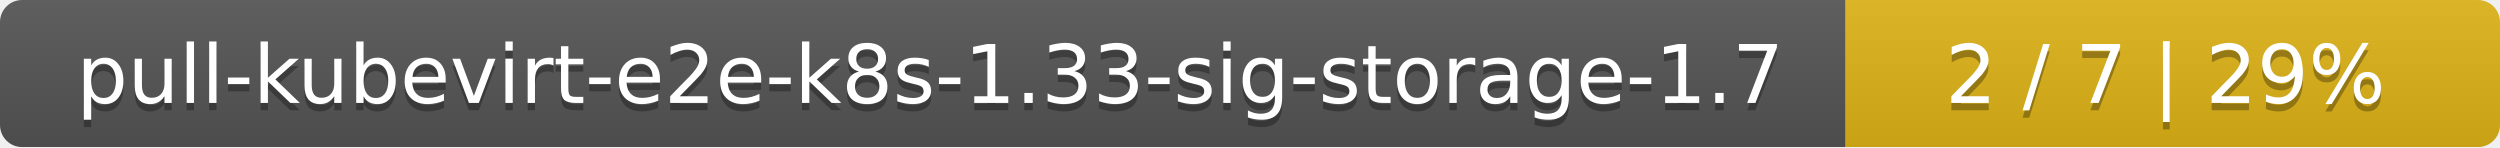
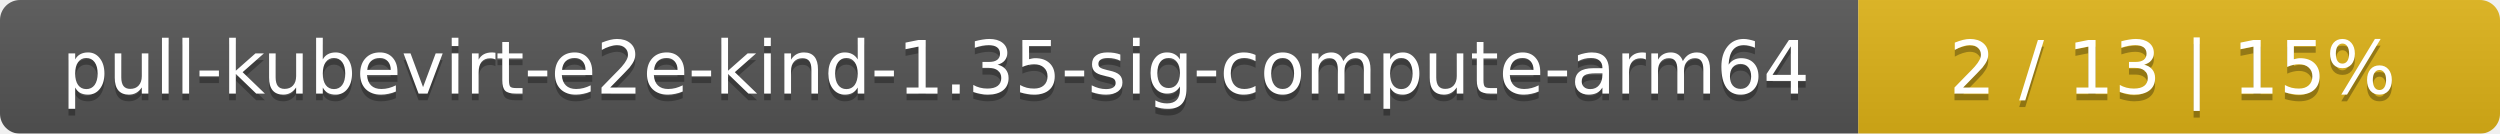
- <svg xmlns="http://www.w3.org/2000/svg" width="340" height="20">
+ <svg xmlns="http://www.w3.org/2000/svg" width="374" height="20">
  <linearGradient id="smooth" x2="0" y2="100%">
    <stop offset="0" stop-color="#bbb" stop-opacity=".1" />
    <stop offset="1" stop-opacity=".1" />
  </linearGradient>
  <mask id="round">
-     <rect width="340" height="20" rx="3" fill="#fff" />
+     <rect width="374" height="20" rx="3" fill="#fff" />
  </mask>
  <g mask="url(#round)">
-     <rect width="251" height="20" fill="#555" />
-     <rect x="251" width="89" height="20" fill="#dfb317" />
-     <rect width="340" height="20" fill="url(#smooth)" />
+     <rect width="278" height="20" fill="#555" />
+     <rect x="278" width="96" height="20" fill="#dfb317" />
+     <rect width="374" height="20" fill="url(#smooth)" />
  </g>
  <g fill="#fff" text-anchor="middle" font-family="DejaVu Sans,Verdana,Geneva,sans-serif" font-size="11">
-     <text x="126.5" y="15" fill="#010101" fill-opacity=".3">pull-kubevirt-e2e-k8s-1.33-sig-storage-1.7</text>
-     <text x="126.5" y="14">pull-kubevirt-e2e-k8s-1.33-sig-storage-1.7</text>
-     <text x="294.5" y="15" fill="#010101" fill-opacity=".3">2 / 7    |    29%</text>
-     <text x="294.5" y="14">2 / 7    |    29%</text>
+     <text x="140" y="15" fill="#010101" fill-opacity=".3">pull-kubevirt-e2e-kind-1.35-sig-compute-arm64</text>
+     <text x="140" y="14">pull-kubevirt-e2e-kind-1.35-sig-compute-arm64</text>
+     <text x="325" y="15" fill="#010101" fill-opacity=".3">2 / 13    |    15%</text>
+     <text x="325" y="14">2 / 13    |    15%</text>
  </g>
</svg>
